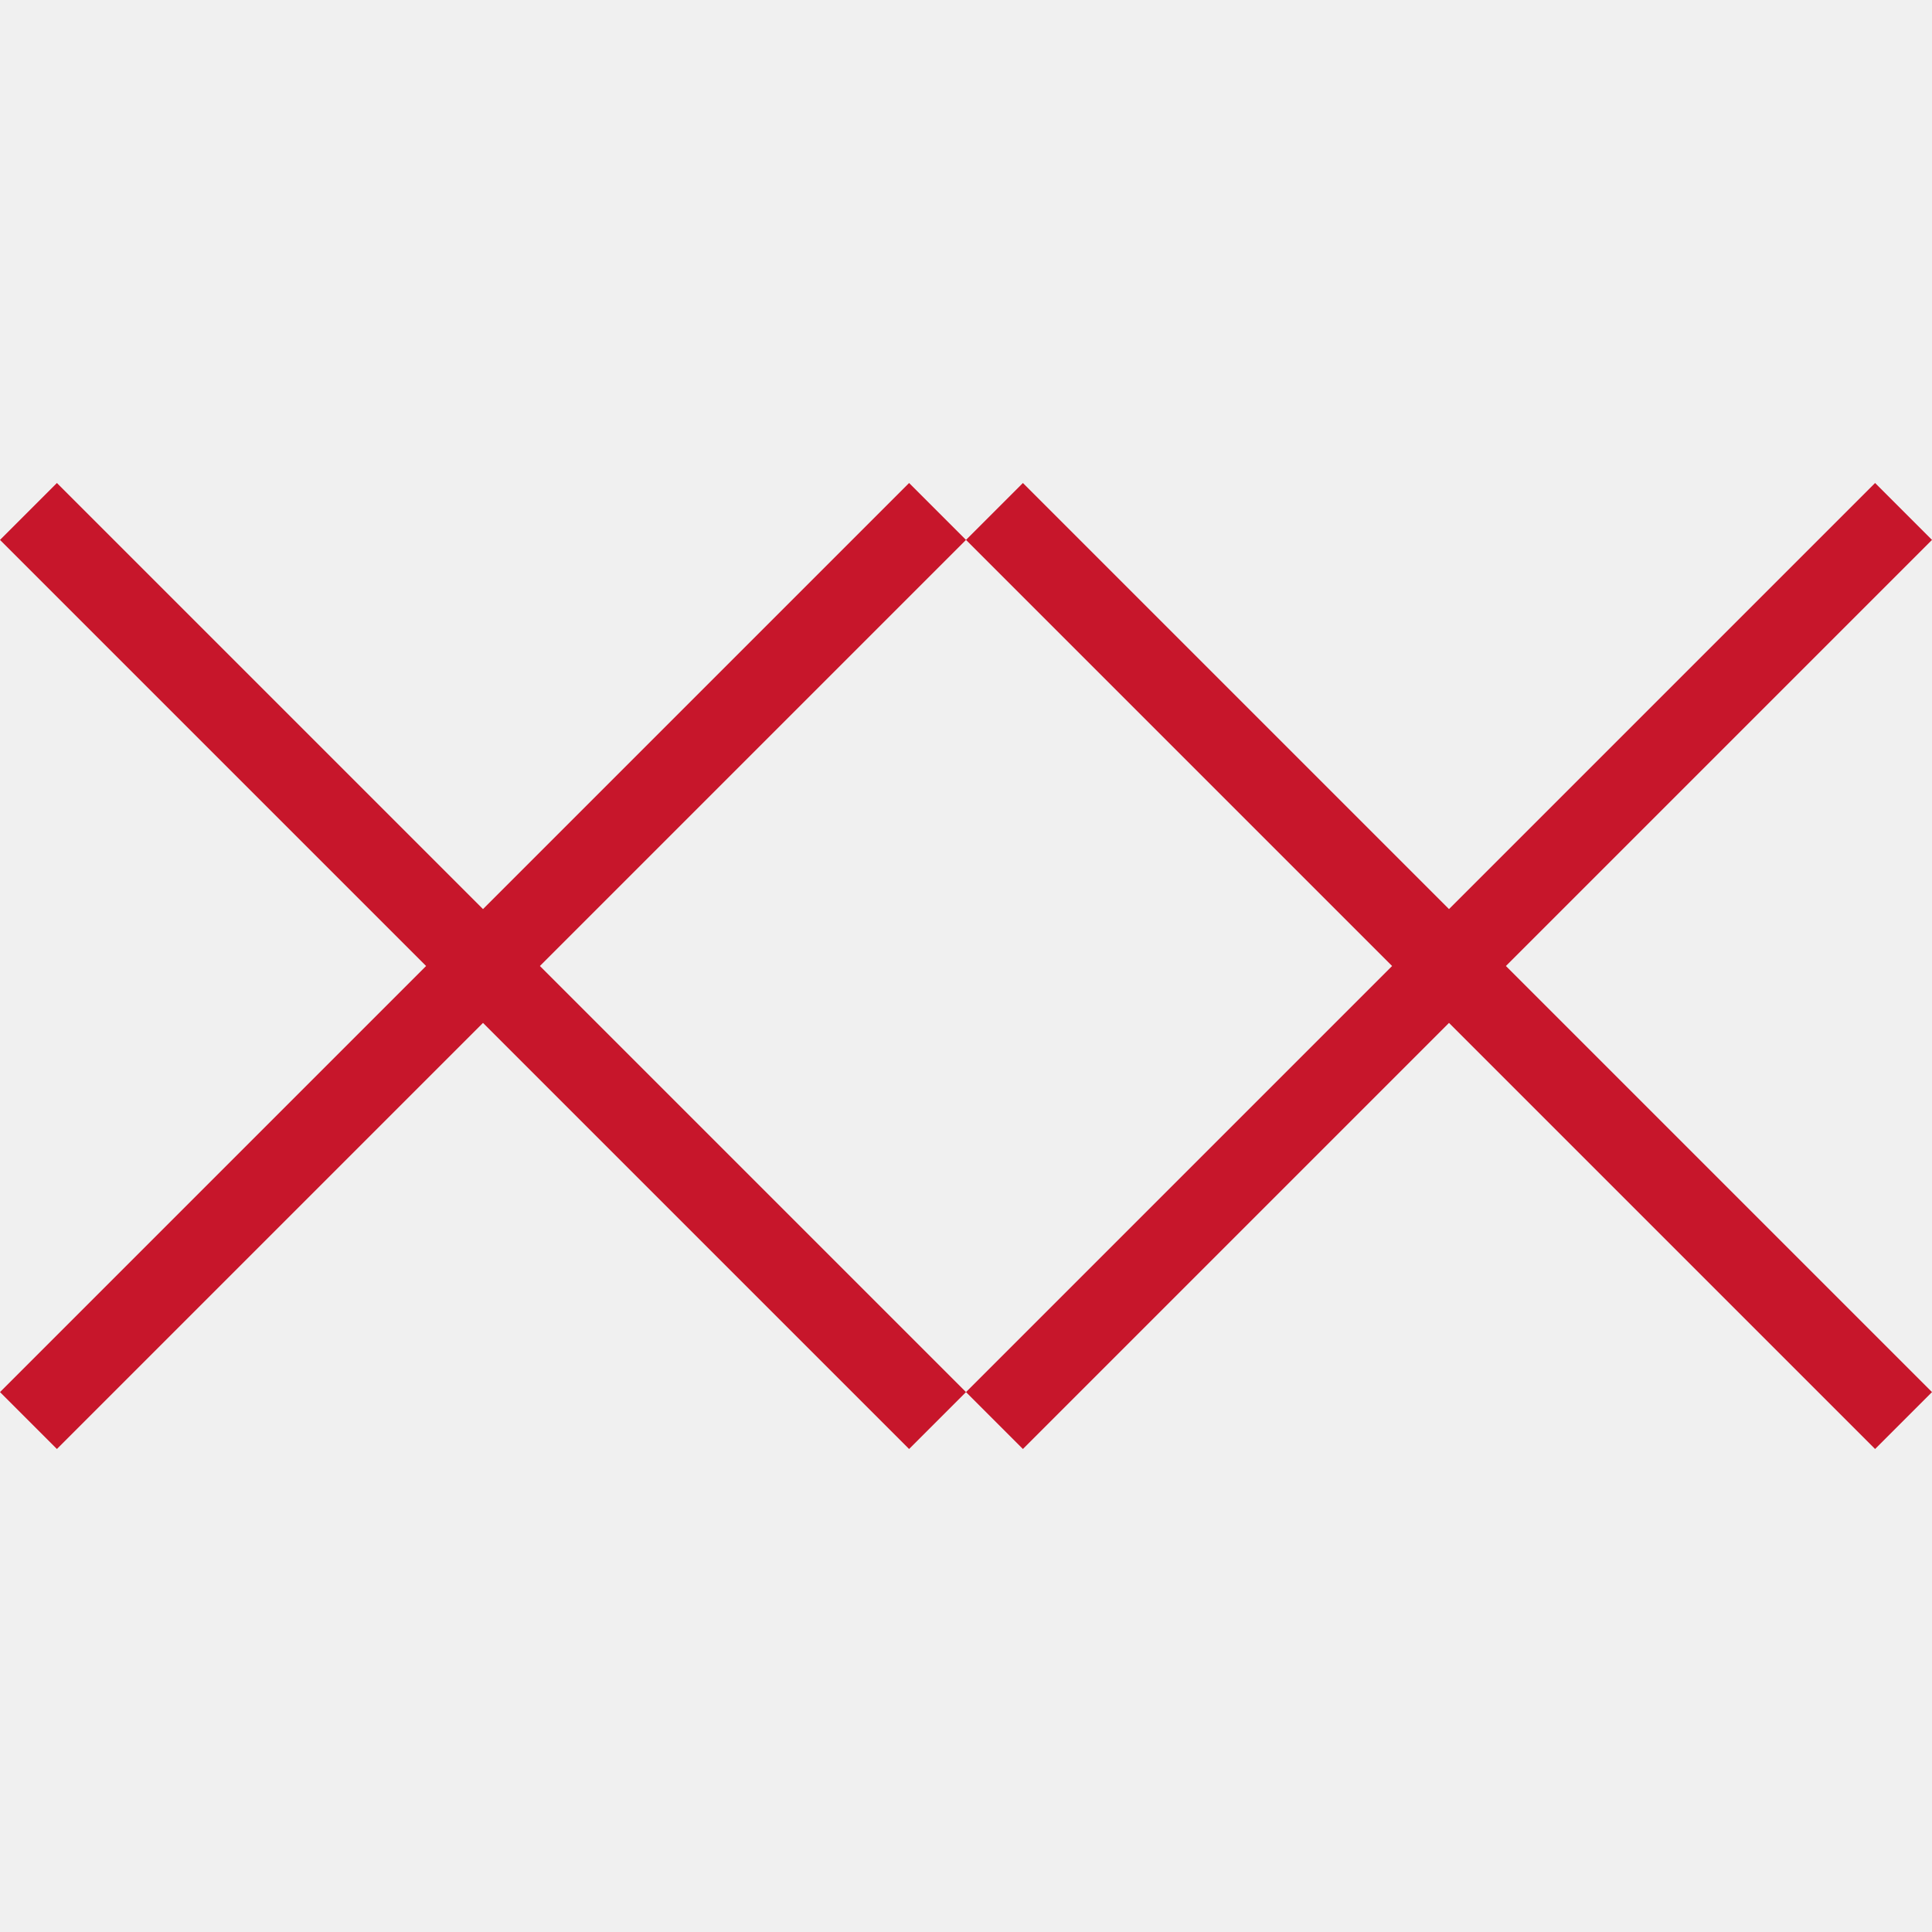
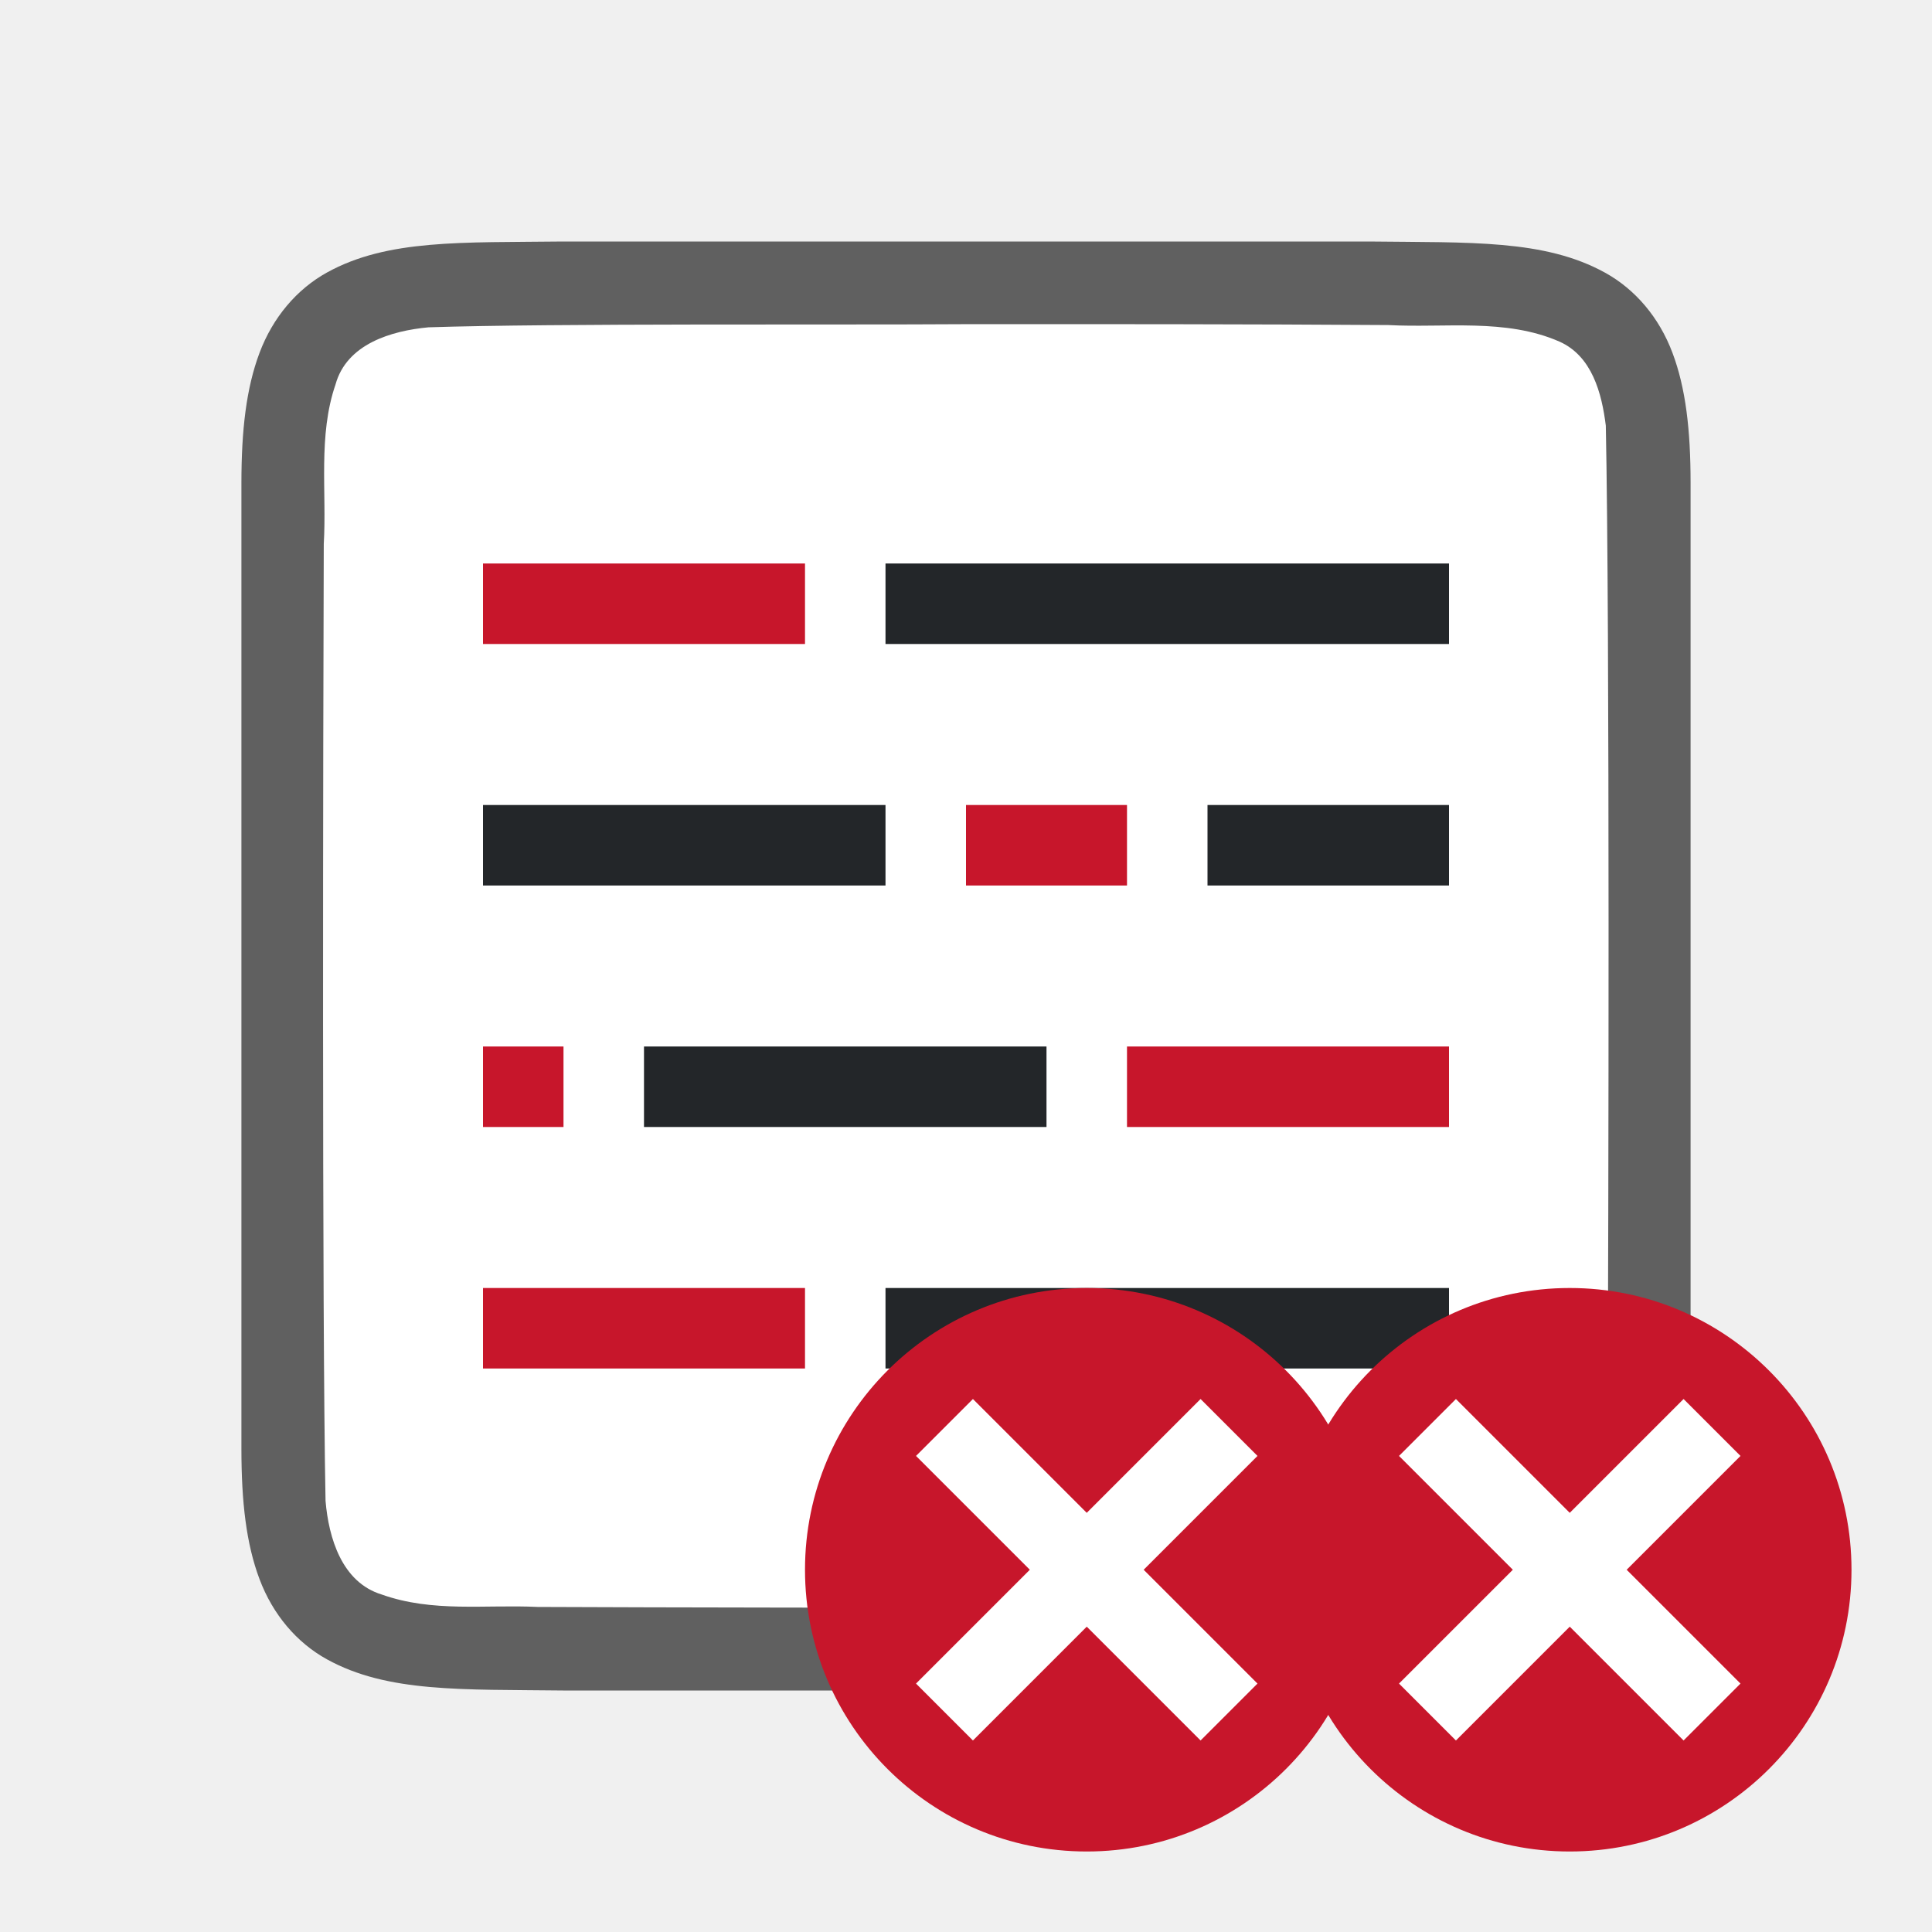
- <svg xmlns="http://www.w3.org/2000/svg" viewBox="0 0 24 24">
-   <path style="fill:#c7162b" d="M 0.707 6 L 0 6.707 L 5.293 12 L 0 17.293 L 0.707 18 L 6 12.707 L 11.293 18 L 12 17.293 L 6.707 12 L 12 6.707 L 11.293 6 L 6 11.293 L 0.707 6 z M 12 6.707 L 17.293 12 L 12 17.293 L 12.707 18 L 18 12.707 L 23.293 18 L 24 17.293 L 18.707 12 L 24 6.707 L 23.293 6 L 18 11.293 L 12.707 6 L 12 6.707 z " />
+ <svg xmlns="http://www.w3.org/2000/svg" viewBox="0 0 24 24" version="1.1" id="svg4">
+   <defs id="defs8" />
+   <path id="path4237-1" d="m 6.994,3 c -1.258,0.015 -2.179,-0.031 -2.932,0.385 -0.376,0.208 -0.673,0.559 -0.838,0.998 -0.165,0.439 -0.225,0.96 -0.225,1.617 V 7.488 18 c 0,0.658 0.06,1.179 0.225,1.617 0.165,0.439 0.462,0.789 0.838,0.996 0.753,0.415 1.674,0.372 2.932,0.387 h 0.002 10.006 0.004 c 1.258,-0.015 2.179,0.031 2.932,-0.385 0.376,-0.208 0.673,-0.559 0.838,-0.998 0.165,-0.439 0.225,-0.96 0.225,-1.617 V 7.467 6 c 0,-0.658 -0.06,-1.179 -0.225,-1.617 -0.165,-0.439 -0.462,-0.789 -0.838,-0.996 -0.753,-0.415 -1.674,-0.372 -2.932,-0.387 h -0.002 -10.006 z" style="font-style:normal;font-variant:normal;font-weight:normal;font-stretch:normal;font-size:15px;line-height:125%;font-family:Ubuntu;-inkscape-font-specification:Ubuntu;text-align:center;letter-spacing:0px;word-spacing:0px;writing-mode:lr-tb;text-anchor:middle;display:inline;opacity:0.6;fill:#000000;fill-opacity:1;stroke:none;stroke-width:1" />
+   <path id="path1993" d="m 11.983,4.027 c -1.557,0.011 -5.11,-0.012 -6.66,0.039 -0.461,0.043 -1.016,0.206 -1.155,0.71 -0.219,0.635 -0.108,1.334 -0.146,1.982 -0.008,2.297 -0.023,9.596 0.022,11.886 0.039,0.462 0.203,1.013 0.699,1.164 0.632,0.225 1.284,0.123 1.936,0.154 1.424,0.007 4.851,0.011 6.276,0.011 1.705,3.5e-4 3.408,-0.005 5.107,-0.019 0.512,-0.012 1.184,0.02 1.585,-0.405 0.421,-0.54 0.287,-1.268 0.323,-1.904 0.012,-2.444 0.028,-9.911 -0.022,-12.357 C 19.898,4.886 19.778,4.425 19.373,4.244 18.704,3.95 17.946,4.076 17.247,4.038 15.492,4.026 13.738,4.026 11.983,4.027 Z" style="opacity:1;vector-effect:none;fill:#ffffff;fill-opacity:1;stroke:none;stroke-width:1;stroke-linecap:round;stroke-linejoin:bevel;stroke-miterlimit:4;stroke-dasharray:none;stroke-dashoffset:0;stroke-opacity:1" />
+   <path style="fill:#232629" d="M 6,10 V 11 H 11 V 10 Z" id="path838" />
+   <path style="fill:#232629" d="m 8,13 v 1 H 13 v -1 z" id="path2" />
+   <path style="fill:#c7162b" d="M 6,7 V 8 H 10 V 7 Z" id="path834" />
+   <path style="fill:#c7162b" d="M 12,10 V 11 h 2 V 10 Z" id="path832" />
+   <path style="fill:#c7162b" d="m 6,13 v 1 h 1 v -1 z" id="path4" />
+   <path id="path840" d="m 11,7 v 1 h 7 V 7 Z" style="fill:#232629;stroke-width:1.183" />
+   <path style="fill:#232629;stroke-width:0.775" d="M 15,10 V 11 h 3 V 10 Z" id="path842" />
+   <path id="path844" d="m 14,13 v 1 h 4 v -1 z" style="fill:#c7162b" />
+   <path id="path846" d="m 6,16 v 1 H 10 V 16 Z" style="fill:#c7162b" />
+   <path style="fill:#232629;stroke-width:1.183" d="m 11,16 v 1 h 7 v -1 z" id="path848" />
+   <circle style="opacity:1;vector-effect:none;fill:#c7162b;fill-opacity:1;stroke:none;stroke-width:3.5;stroke-linecap:butt;stroke-linejoin:round;stroke-miterlimit:4;stroke-dasharray:none;stroke-dashoffset:0;stroke-opacity:1" id="path2644" cy="19.5" cx="19.5" r="3.5" />
+   <path style="opacity:1;fill:#ffffff;fill-opacity:1;stroke:none;stroke-width:2;stroke-linejoin:round;stroke-miterlimit:4;stroke-dasharray:none;stroke-opacity:1" d="M 17.379,18.086 18.793,19.5 l -1.414,1.414 0.707,0.707 1.414,-1.414 1.414,1.414 0.707,-0.707 L 20.207,19.5 21.621,18.086 20.914,17.379 19.5,18.793 18.086,17.379 Z" id="rect851" />
+   <circle r="3.5" cx="13.5" cy="19.5" id="circle855" style="opacity:1;vector-effect:none;fill:#c7162b;fill-opacity:1;stroke:none;stroke-width:3.5;stroke-linecap:butt;stroke-linejoin:round;stroke-miterlimit:4;stroke-dasharray:none;stroke-dashoffset:0;stroke-opacity:1" />
+   <path id="path857" d="M 11.379,18.086 12.793,19.5 l -1.414,1.414 0.707,0.707 1.414,-1.414 1.414,1.414 0.707,-0.707 L 14.207,19.5 15.621,18.086 14.914,17.379 13.5,18.793 12.086,17.379 Z" style="opacity:1;fill:#ffffff;fill-opacity:1;stroke:none;stroke-width:2;stroke-linejoin:round;stroke-miterlimit:4;stroke-dasharray:none;stroke-opacity:1" />
</svg>
